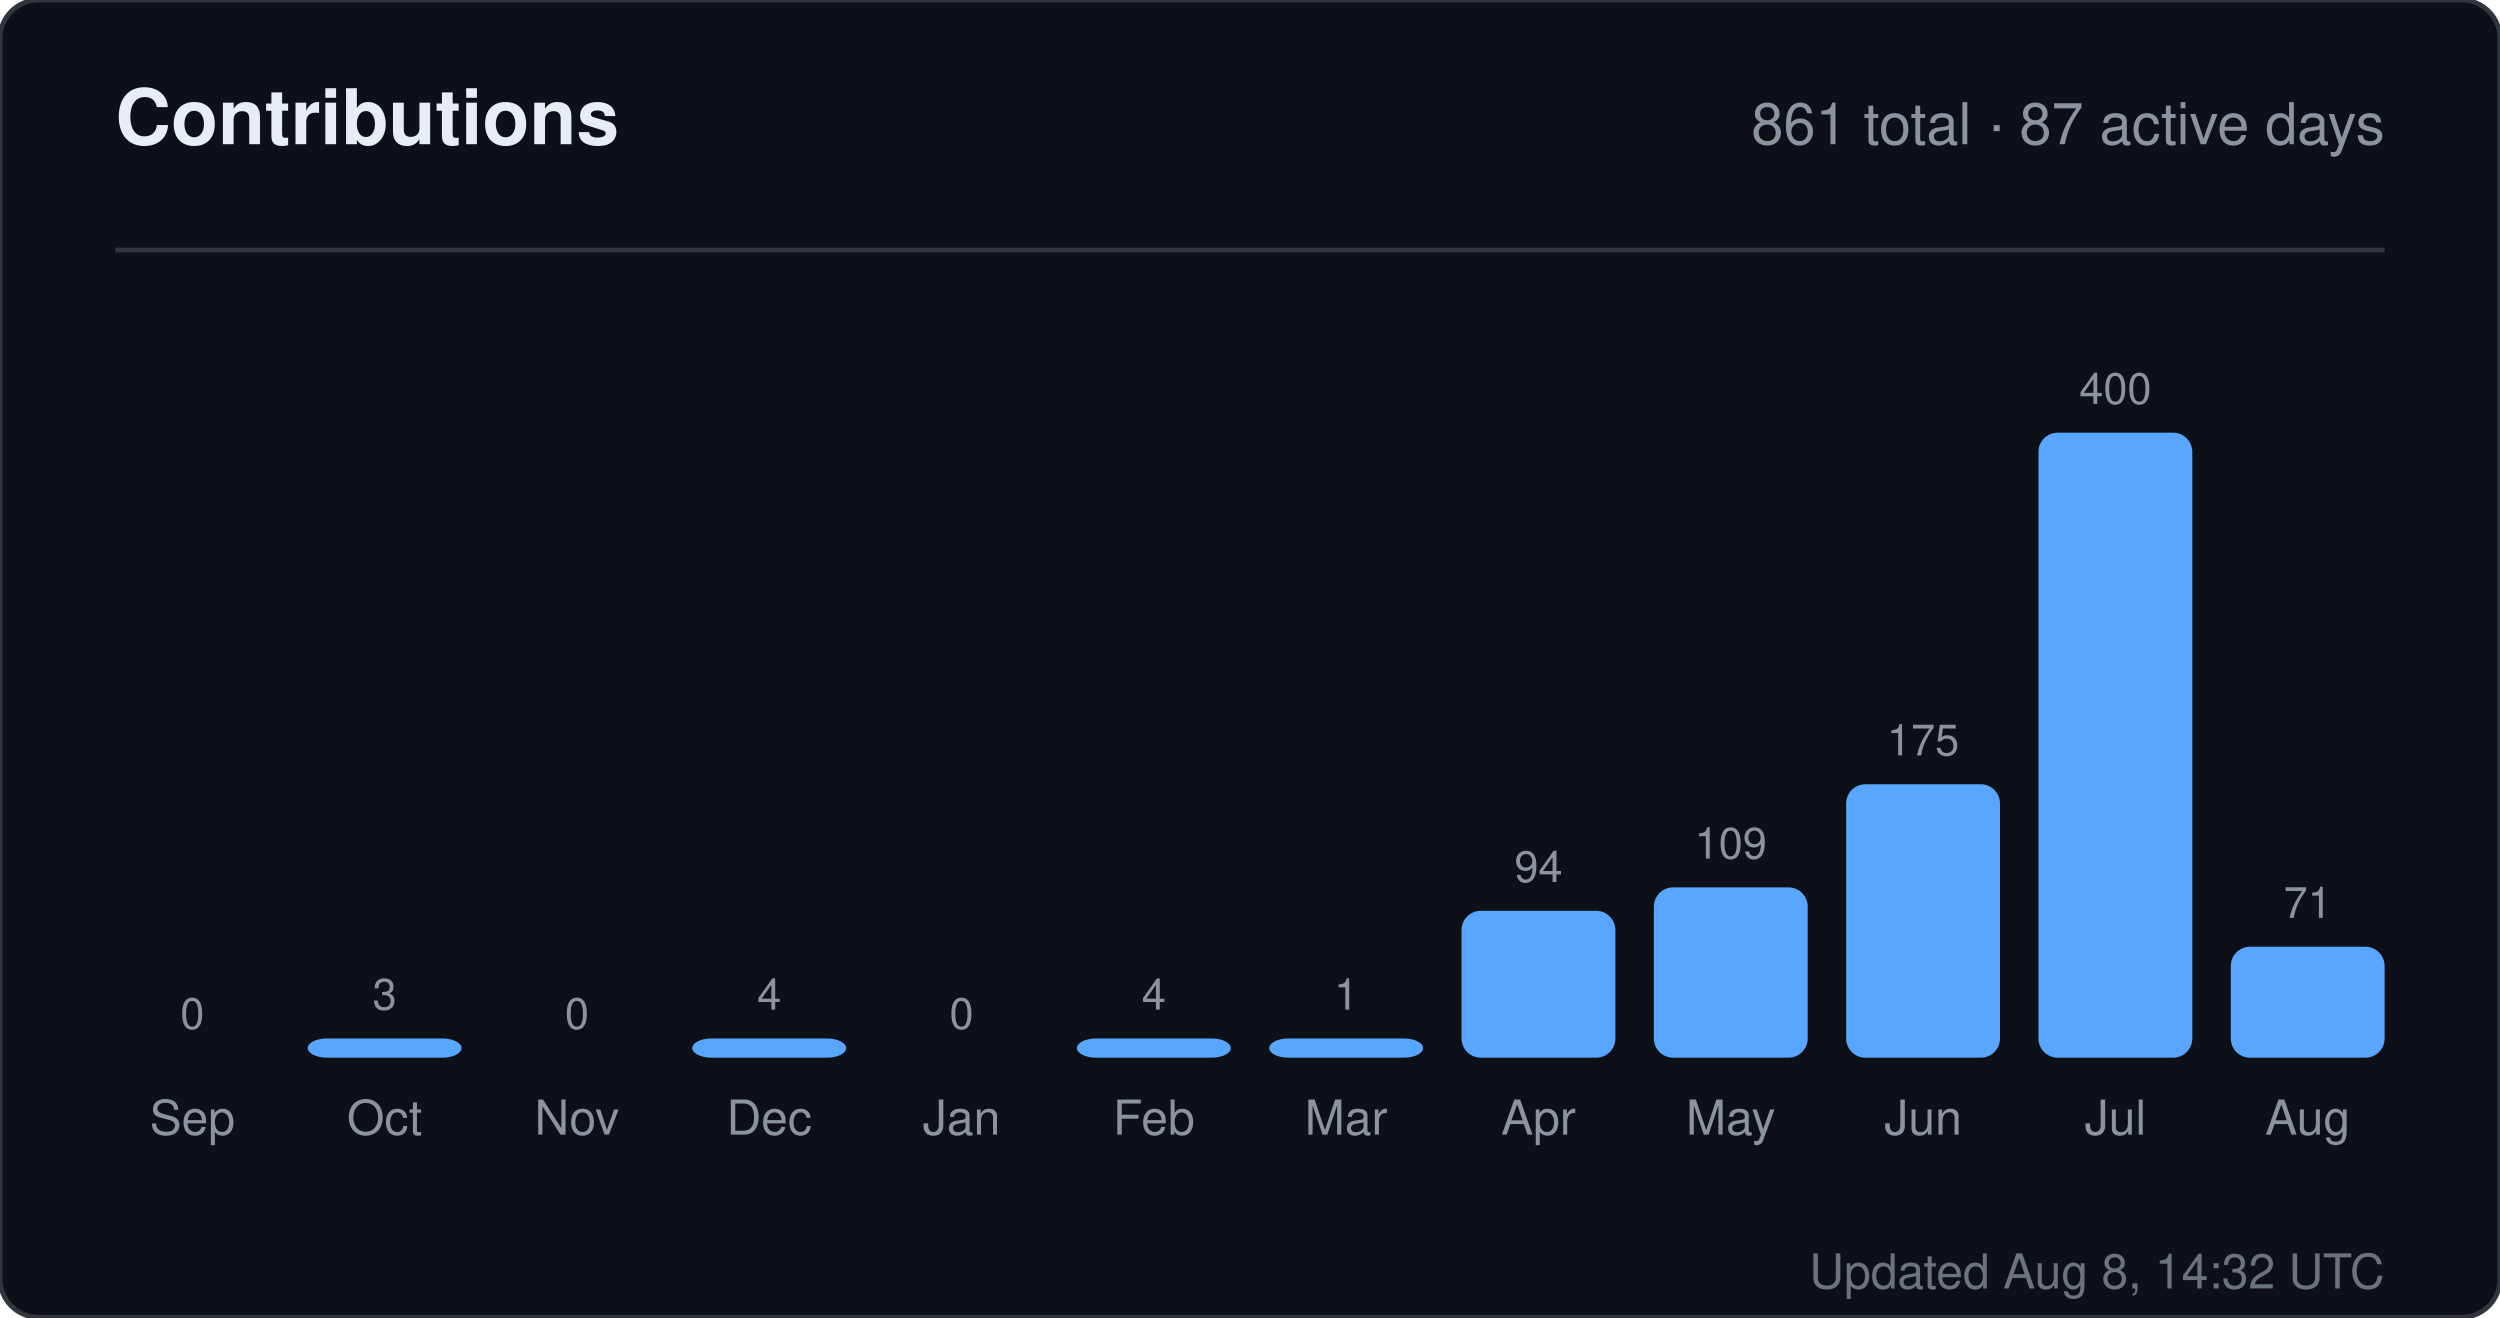
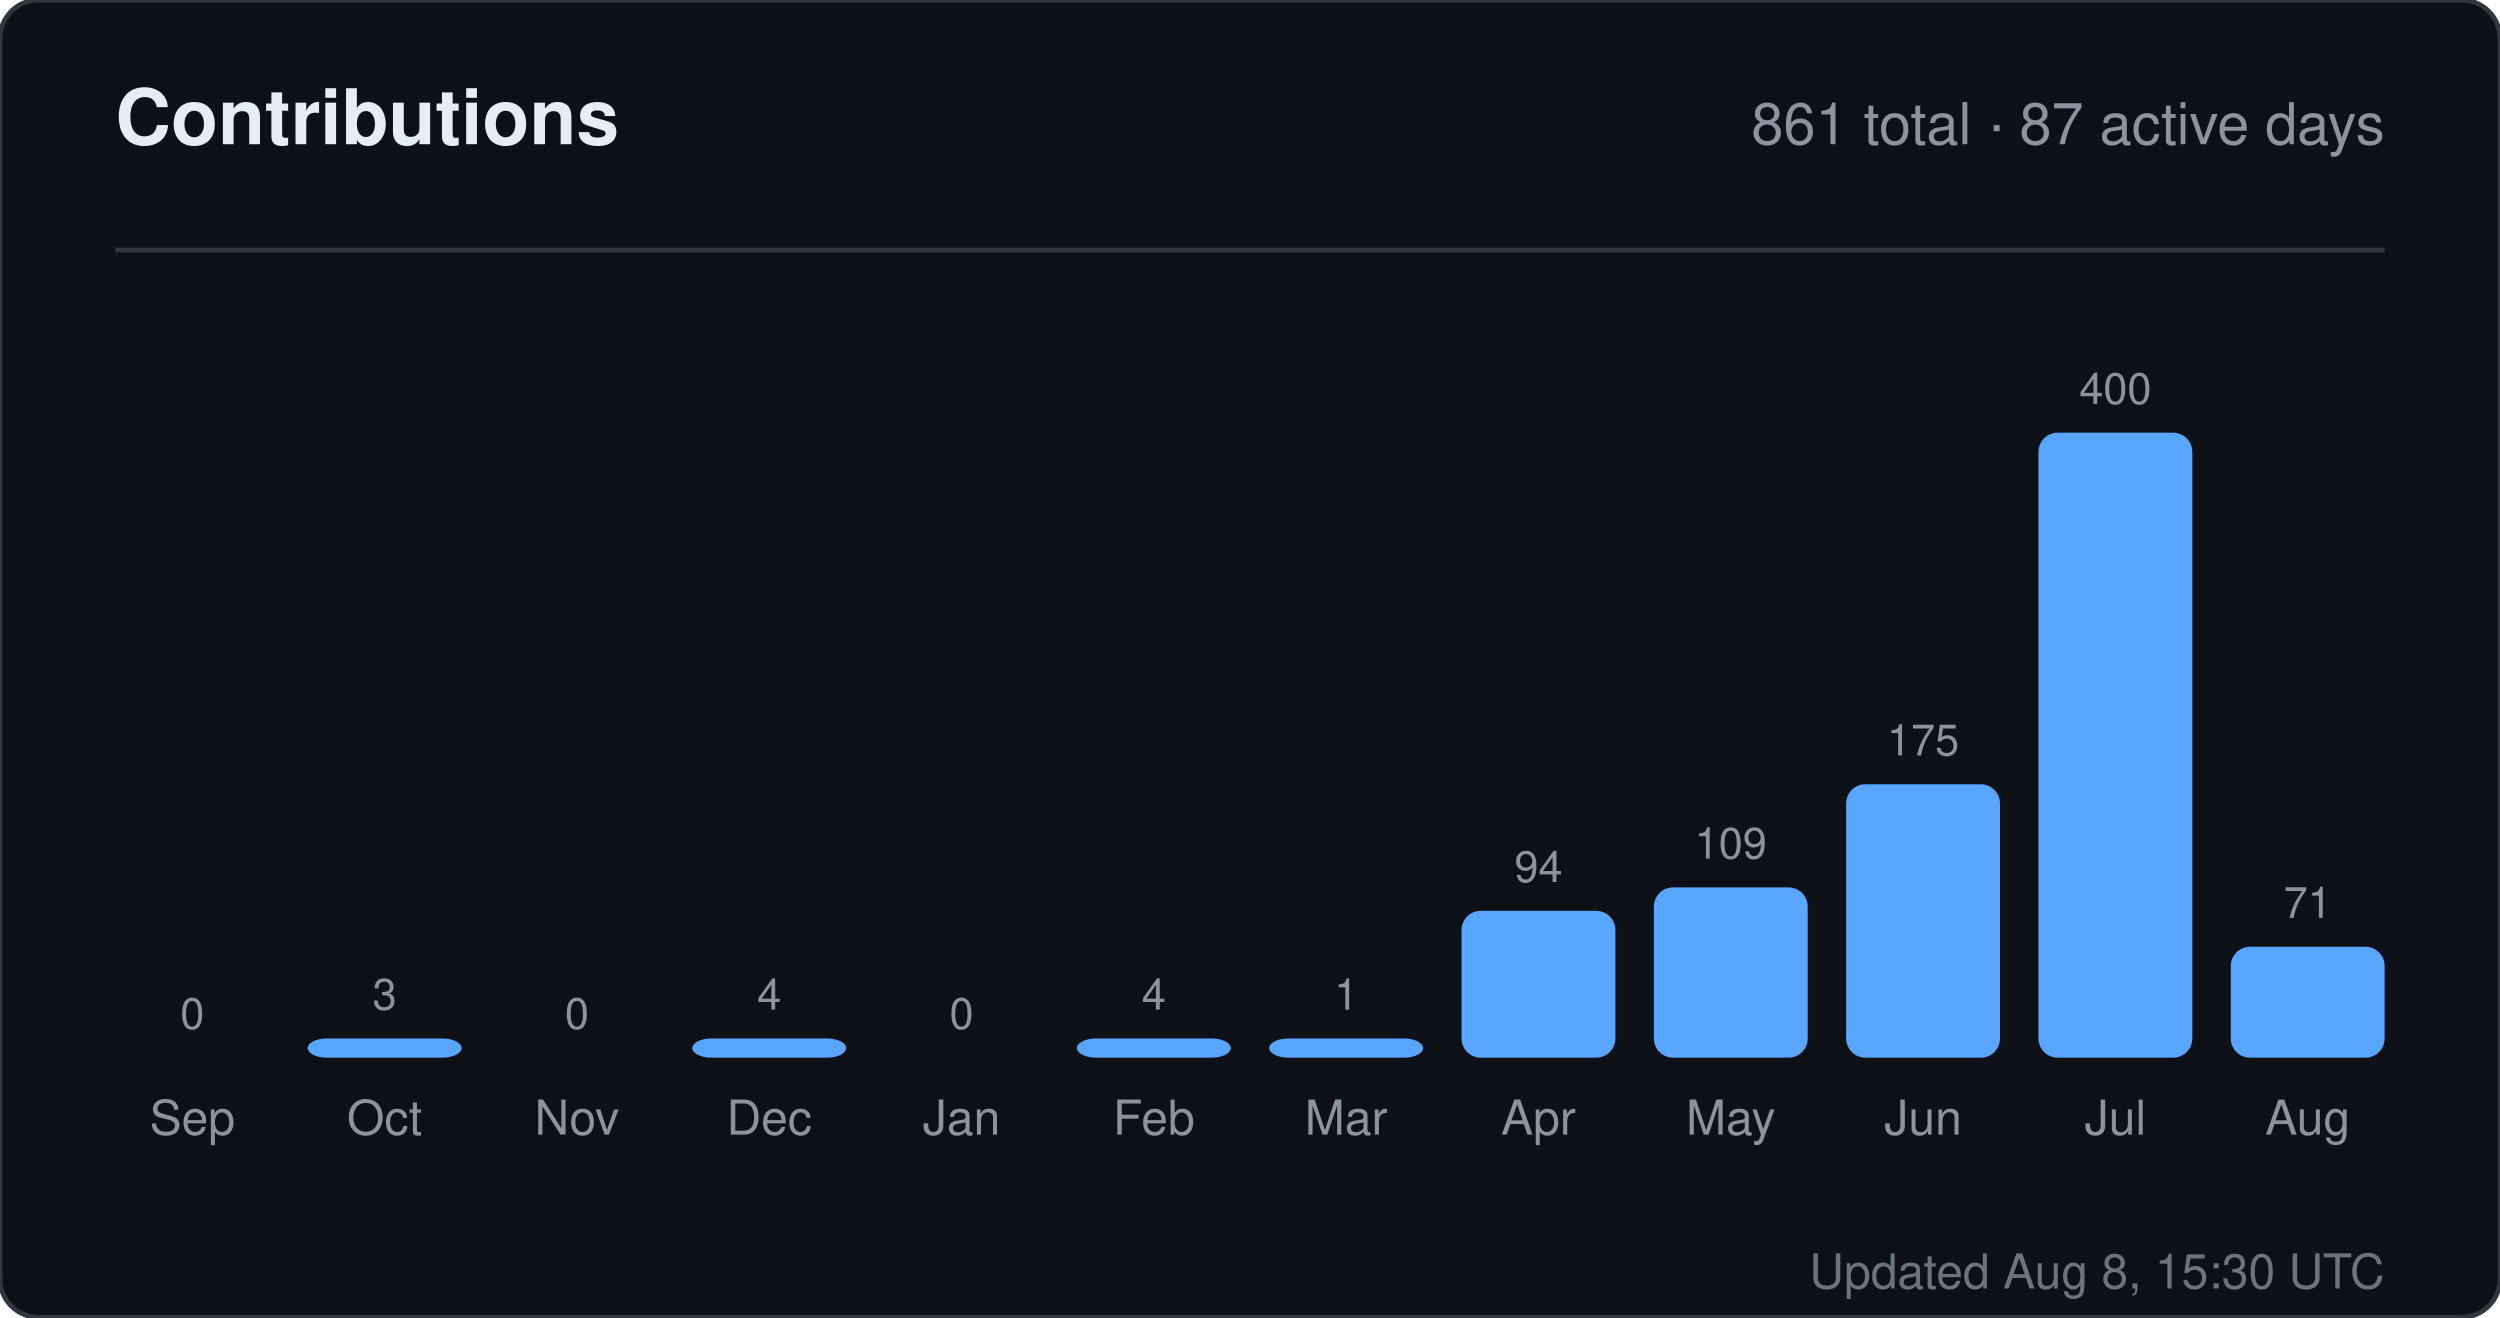
<svg xmlns="http://www.w3.org/2000/svg" width="520" height="274" viewBox="0 0 520 274" role="img" aria-label="Contributions for sandiirawan12">
  <rect width="520" height="274" rx="8" fill="#0d1117" stroke="#30363d" />
  <g font-family="-apple-system, BlinkMacSystemFont, Segoe UI, Helvetica, Arial, sans-serif">
    <text x="24" y="30" fill="#e6edf3" font-size="16" font-weight="700">Contributions</text>
    <text x="496" y="30" fill="#8b949e" font-size="12" text-anchor="end">861 total · 87 active days</text>
    <line x1="24" y1="52" x2="496" y2="52" stroke="#30363d" />
    <text x="40" y="214" fill="#8b949e" font-size="9" text-anchor="middle">0</text>
    <rect x="24" y="220" width="32" height="0" rx="4" fill="#58a6ff" />
    <text x="40" y="236" fill="#8b949e" font-size="10" text-anchor="middle">Sep</text>
    <text x="80" y="210" fill="#8b949e" font-size="9" text-anchor="middle">3</text>
    <rect x="64" y="216" width="32" height="4" rx="4" fill="#58a6ff" />
    <text x="80" y="236" fill="#8b949e" font-size="10" text-anchor="middle">Oct</text>
    <text x="120" y="214" fill="#8b949e" font-size="9" text-anchor="middle">0</text>
    <rect x="104" y="220" width="32" height="0" rx="4" fill="#58a6ff" />
    <text x="120" y="236" fill="#8b949e" font-size="10" text-anchor="middle">Nov</text>
    <text x="160" y="210" fill="#8b949e" font-size="9" text-anchor="middle">4</text>
    <rect x="144" y="216" width="32" height="4" rx="4" fill="#58a6ff" />
    <text x="160" y="236" fill="#8b949e" font-size="10" text-anchor="middle">Dec</text>
    <text x="200" y="214" fill="#8b949e" font-size="9" text-anchor="middle">0</text>
    <rect x="184" y="220" width="32" height="0" rx="4" fill="#58a6ff" />
    <text x="200" y="236" fill="#8b949e" font-size="10" text-anchor="middle">Jan</text>
    <text x="240" y="210" fill="#8b949e" font-size="9" text-anchor="middle">4</text>
    <rect x="224" y="216" width="32" height="4" rx="4" fill="#58a6ff" />
    <text x="240" y="236" fill="#8b949e" font-size="10" text-anchor="middle">Feb</text>
    <text x="280" y="210" fill="#8b949e" font-size="9" text-anchor="middle">1</text>
    <rect x="264" y="216" width="32" height="4" rx="4" fill="#58a6ff" />
    <text x="280" y="236" fill="#8b949e" font-size="10" text-anchor="middle">Mar</text>
    <text x="320" y="183.45" fill="#8b949e" font-size="9" text-anchor="middle">94</text>
    <rect x="304" y="189.45" width="32" height="30.55" rx="4" fill="#58a6ff" />
    <text x="320" y="236" fill="#8b949e" font-size="10" text-anchor="middle">Apr</text>
    <text x="360" y="178.575" fill="#8b949e" font-size="9" text-anchor="middle">109</text>
    <rect x="344" y="184.575" width="32" height="35.425" rx="4" fill="#58a6ff" />
    <text x="360" y="236" fill="#8b949e" font-size="10" text-anchor="middle">May</text>
    <text x="400" y="157.125" fill="#8b949e" font-size="9" text-anchor="middle">175</text>
    <rect x="384" y="163.125" width="32" height="56.875" rx="4" fill="#58a6ff" />
    <text x="400" y="236" fill="#8b949e" font-size="10" text-anchor="middle">Jun</text>
    <text x="440" y="84" fill="#8b949e" font-size="9" text-anchor="middle">400</text>
    <rect x="424" y="90" width="32" height="130" rx="4" fill="#58a6ff" />
    <text x="440" y="236" fill="#8b949e" font-size="10" text-anchor="middle">Jul</text>
    <text x="480" y="190.925" fill="#8b949e" font-size="9" text-anchor="middle">71</text>
    <rect x="464" y="196.925" width="32" height="23.075" rx="4" fill="#58a6ff" />
    <text x="480" y="236" fill="#8b949e" font-size="10" text-anchor="middle">Aug</text>
-     <text x="496" y="268" fill="#8b949e" font-size="10" text-anchor="end" opacity="0.75">Updated Aug 8, 14:32 UTC</text>
+     <text x="496" y="268" fill="#8b949e" font-size="10" text-anchor="end" opacity="0.75">Updated Aug 8, 15:30 UTC</text>
  </g>
</svg>
